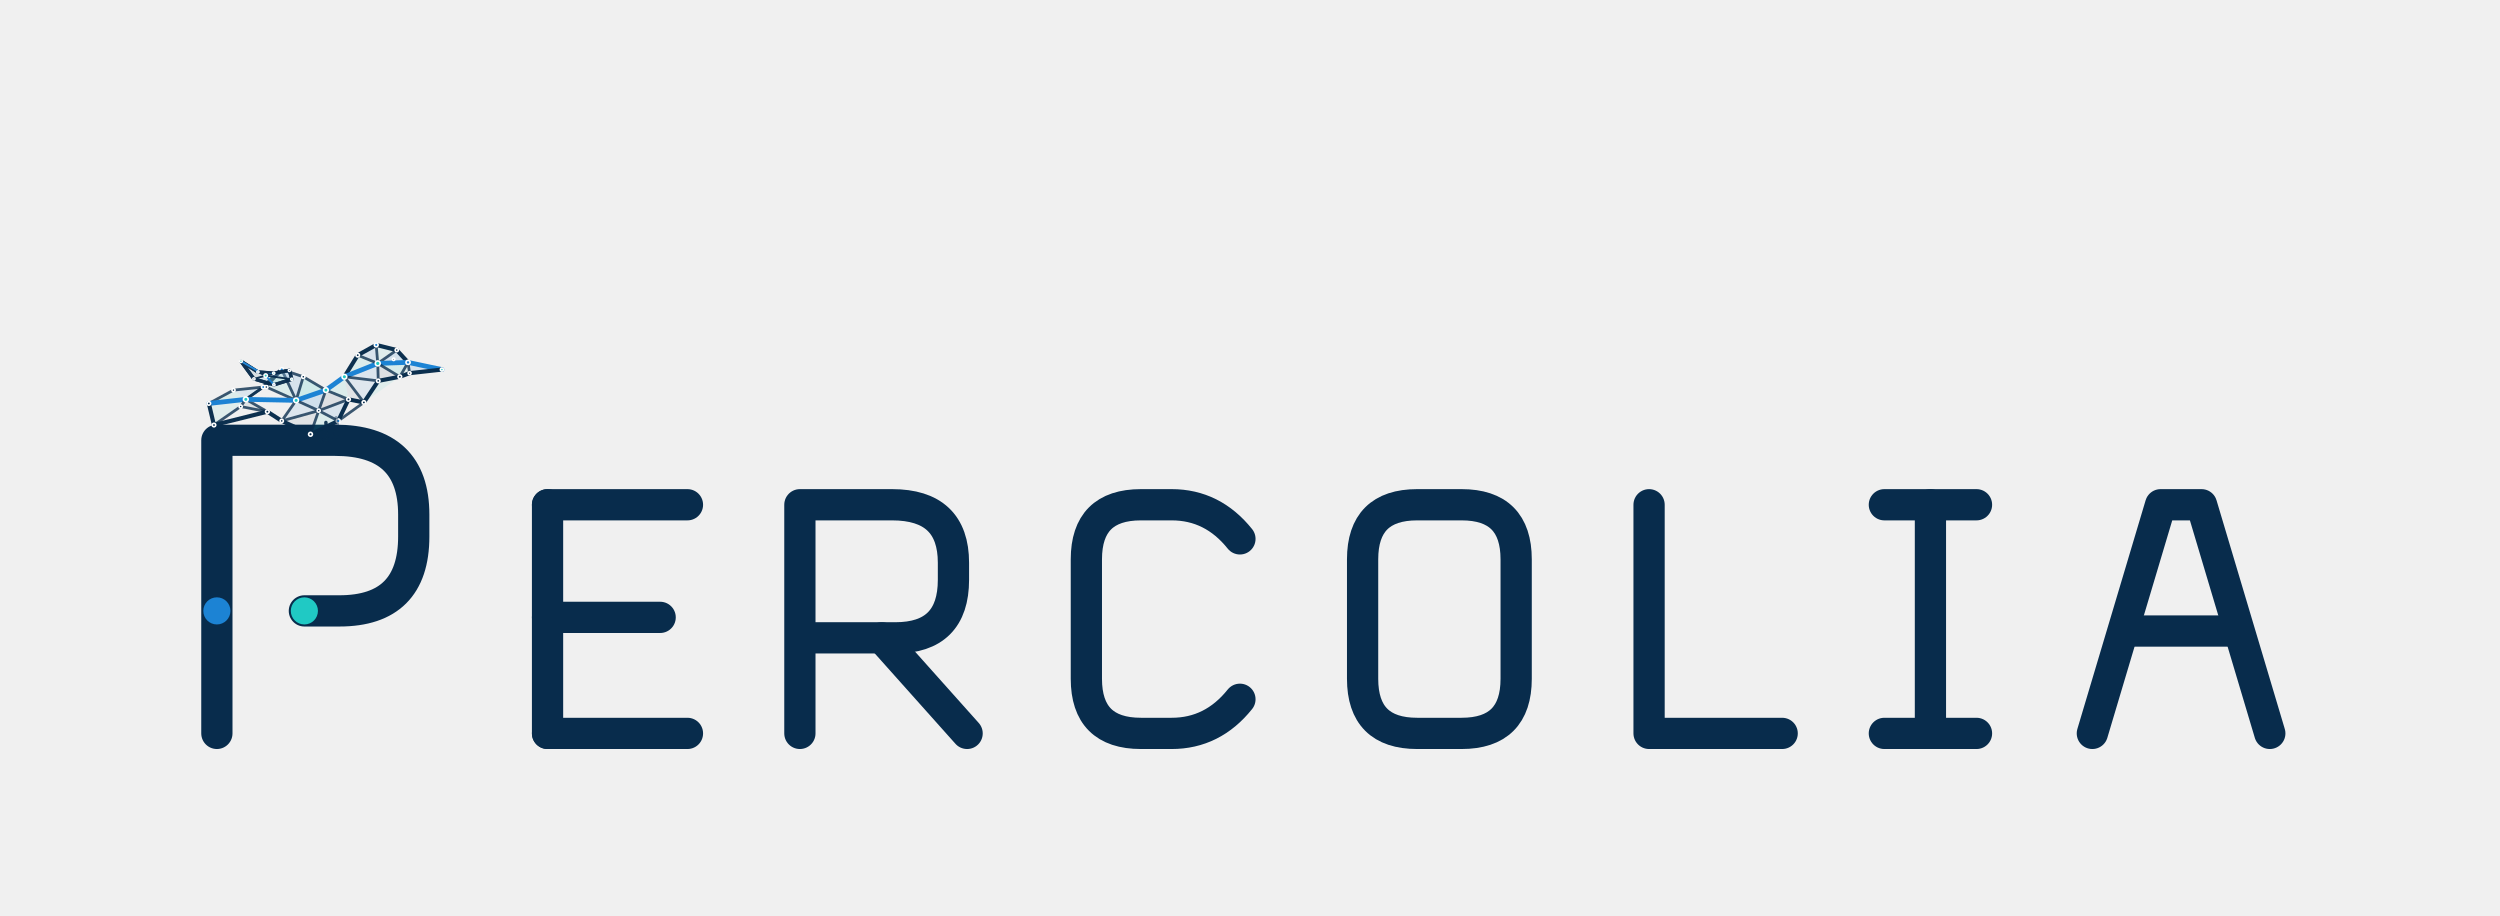
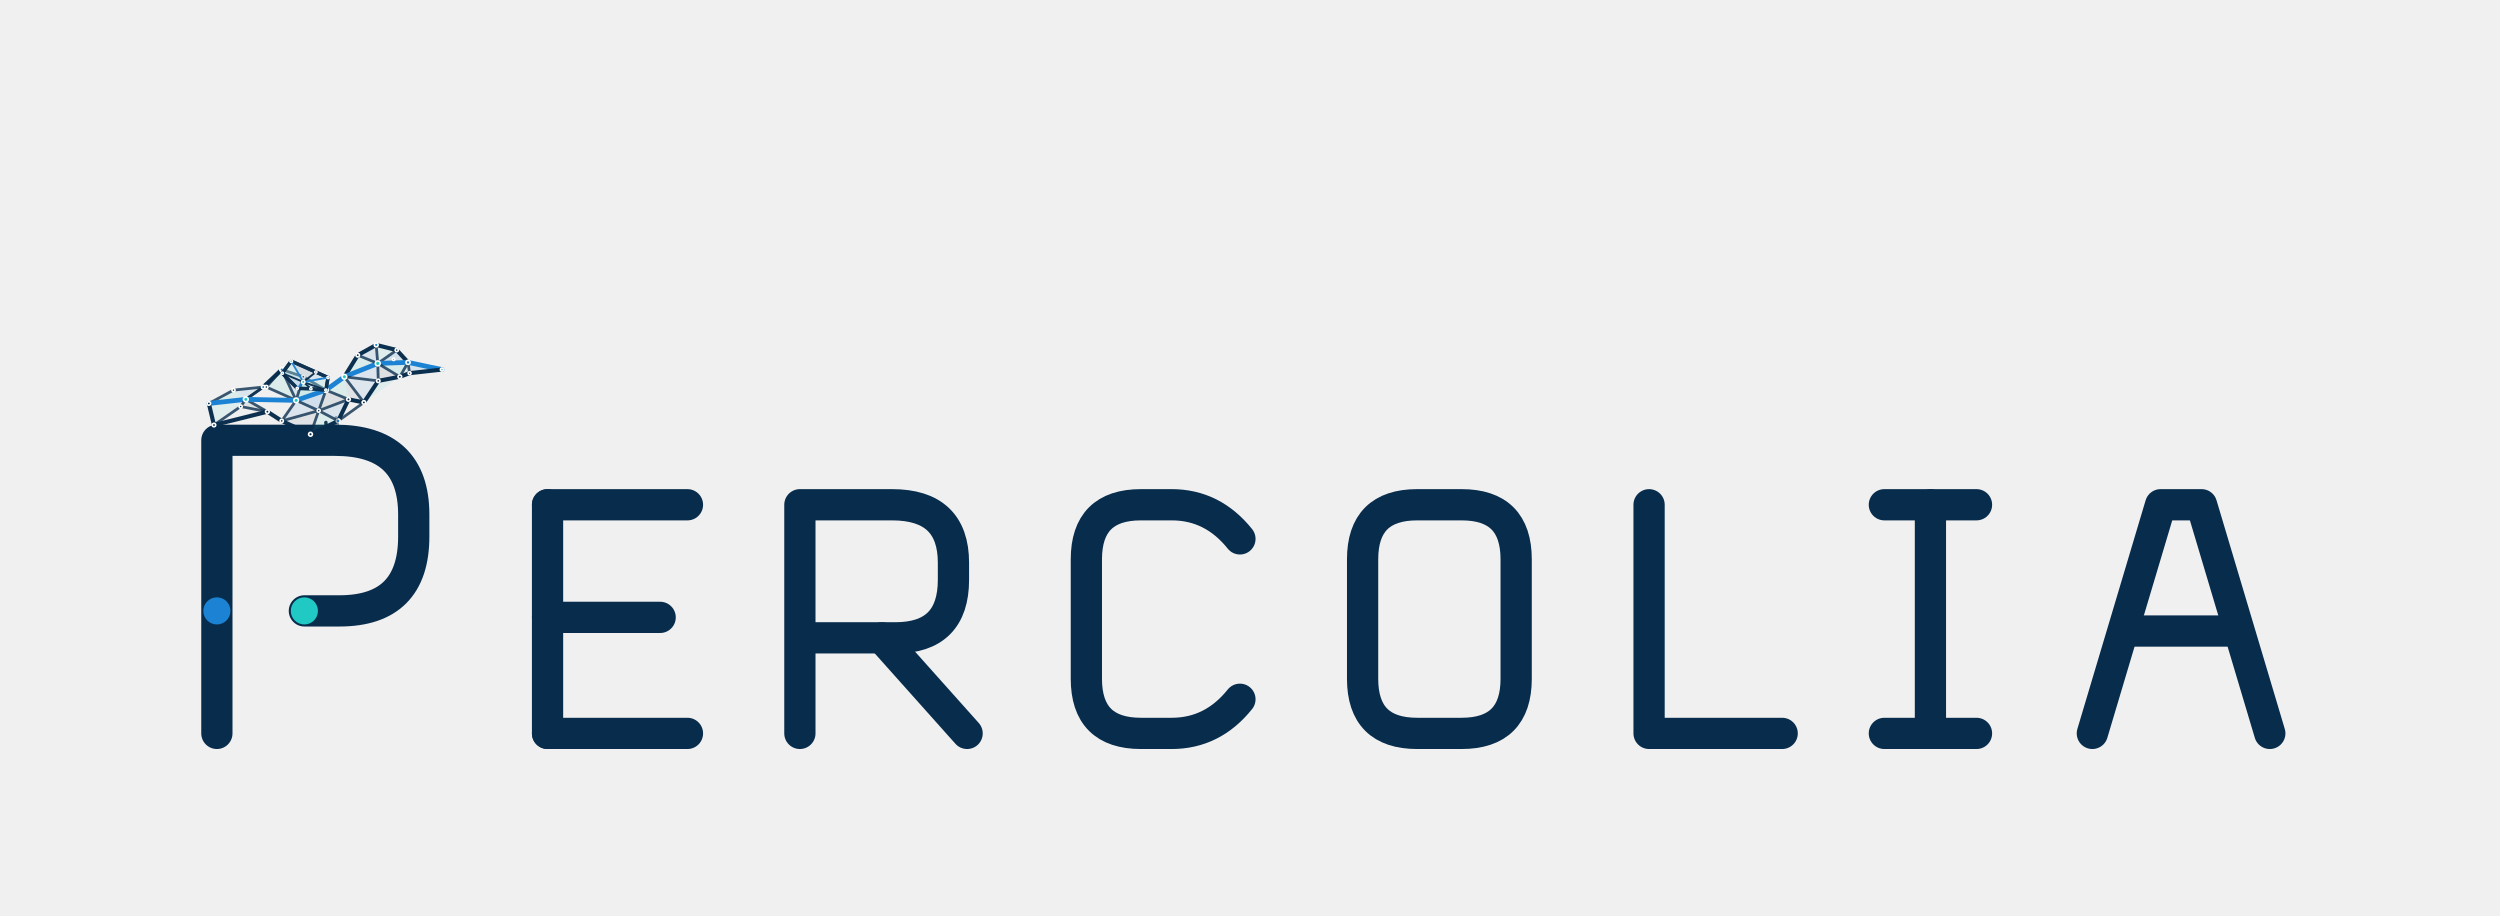
<svg xmlns="http://www.w3.org/2000/svg" viewBox="0 0 1120 410" role="img" aria-labelledby="title desc">
  <style>
    .glyph-path{fill:none;stroke:#082C4C;stroke-width:14;stroke-linecap:round;stroke-linejoin:round;vector-effect:non-scaling-stroke}
    .glyph-node{vector-effect:non-scaling-stroke}.tone-ink{fill:#082C4C}.tone-blue{fill:#1C83D4}.tone-cyan{fill:#20C9C4}
  </style>
  <g id="logo-stacked">
    <g transform="translate(56 160) scale(.98)">
      <g id="percolia-wordmark" data-version="0.2.0" data-style="small-caps">
        <g id="letter-1-P" data-glyph="P" transform="translate(20 0)">
          <path id="letter-1-P-stroke-1" class="glyph-path" d="M 22 172 V 38 H 76 Q 112 38 112 72 V 82 Q 112 116 78 116 H 62" />
          <circle id="letter-1-P-node-1" class="glyph-node tone-blue" data-role="threshold-origin" cx="22" cy="116" r="6.2" />
          <circle id="letter-1-P-node-2" class="glyph-node tone-cyan" data-role="threshold-terminal" cx="62" cy="116" r="6.2" />
        </g>
        <g id="letter-2-E" data-glyph="E" transform="translate(176 37.84) scale(0.78)">
          <path id="letter-2-E-stroke-1" class="glyph-path" d="M 22 38 V 172" />
          <path id="letter-2-E-stroke-2" class="glyph-path" d="M 22 38 H 104" />
          <path id="letter-2-E-stroke-3" class="glyph-path" d="M 22 104 H 88" />
          <path id="letter-2-E-stroke-4" class="glyph-path" d="M 22 172 H 104" />
        </g>
        <g id="letter-3-R" data-glyph="R" transform="translate(291.36 37.84) scale(0.78)">
          <path id="letter-3-R-stroke-1" class="glyph-path" d="M 22 172 V 38 H 76 Q 112 38 112 72 V 82 Q 112 116 78 116 H 22" />
          <path id="letter-3-R-stroke-2" class="glyph-path" d="M 70 116 L 120 172" />
        </g>
        <g id="letter-4-C" data-glyph="C" transform="translate(422.32 37.84) scale(0.78)">
          <path id="letter-4-C-stroke-1" class="glyph-path" d="M 112 58 Q 96 38 72 38 H 54 Q 22 38 22 70 V 140 Q 22 172 54 172 H 72 Q 96 172 112 152" />
        </g>
        <g id="letter-5-O" data-glyph="O" transform="translate(548.6 37.84) scale(0.78)">
          <path id="letter-5-O-stroke-1" class="glyph-path" d="M 54 38 H 80 Q 112 38 112 70 V 140 Q 112 172 80 172 H 54 Q 22 172 22 140 V 70 Q 22 38 54 38 Z" />
        </g>
        <g id="letter-6-L" data-glyph="L" transform="translate(679.56 37.84) scale(0.78)">
          <path id="letter-6-L-stroke-1" class="glyph-path" d="M 22 38 V 172 H 100" />
        </g>
        <g id="letter-7-I" data-glyph="I" transform="translate(790.24 37.84) scale(0.78)">
          <path id="letter-7-I-stroke-1" class="glyph-path" d="M 18 38 H 72" />
          <path id="letter-7-I-stroke-2" class="glyph-path" d="M 45 38 V 172" />
          <path id="letter-7-I-stroke-3" class="glyph-path" d="M 18 172 H 72" />
        </g>
        <g id="letter-8-A" data-glyph="A" transform="translate(886.88 37.84) scale(0.78)">
          <path id="letter-8-A-stroke-1" class="glyph-path" d="M 16 172 L 56 38 H 80 L 120 172" />
          <path id="letter-8-A-stroke-2" class="glyph-path" d="M 35 112 H 101" />
        </g>
      </g>
    </g>
    <g transform="translate(146 198) scale(.23) translate(-306 -285)">
-       <g id="percolia-bird" data-percolia-bird="true" data-model-version="1.0.0">
+       <g id="percolia-bird" data-percolia-bird="true" data-model-version="1.1.0">
        <g id="bird-body-network" data-layer="body">
          <g id="body-faces" data-layer="faces">
            <polygon id="f01" points="78,210 126,184 150,202" fill="#20C9C4" fill-opacity="0.1" />
            <polygon id="f02" points="126,184 184,178 150,202" fill="#1C83D4" fill-opacity="0.1" />
            <polygon id="f03" points="78,210 150,202 88,252" fill="#20C9C4" fill-opacity="0.08" />
            <polygon id="f04" points="88,252 150,202 140,216" fill="#1C83D4" fill-opacity="0.08" />
            <polygon id="f05" points="140,216 150,202 192,226" fill="#082C4C" fill-opacity="0.07" />
            <polygon id="f10" points="190,178 220,144 248,204" fill="#20C9C4" fill-opacity="0.1" />
            <polygon id="f11" points="220,144 262,158 248,204" fill="#1C83D4" fill-opacity="0.12" />
            <polygon id="f12" points="262,158 306,184 248,204" fill="#20C9C4" fill-opacity="0.16" />
            <polygon id="f13" points="306,184 292,224 248,204" fill="#1C83D4" fill-opacity="0.15" />
            <polygon id="f14" points="306,184 350,202 292,224" fill="#082C4C" fill-opacity="0.08" />
            <polygon id="f15" points="350,202 330,244 292,224" fill="#1C83D4" fill-opacity="0.11" />
            <polygon id="f16" points="330,244 276,270 292,224" fill="#20C9C4" fill-opacity="0.1" />
            <polygon id="f17" points="276,270 220,244 292,224" fill="#082C4C" fill-opacity="0.07" />
            <polygon id="f18" points="220,244 248,204 292,224" fill="#1C83D4" fill-opacity="0.09" />
            <polygon id="f30" points="342,158 368,116 407,132" fill="#20C9C4" fill-opacity="0.1" />
            <polygon id="f31" points="368,116 404,96 407,132" fill="#1C83D4" fill-opacity="0.11" />
            <polygon id="f32" points="404,96 444,106 407,132" fill="#20C9C4" fill-opacity="0.08" />
            <polygon id="f33" points="444,106 466,130 407,132" fill="#1C83D4" fill-opacity="0.14" />
            <polygon id="f34" points="466,130 450,158 407,132" fill="#20C9C4" fill-opacity="0.12" />
            <polygon id="f35" points="450,158 408,166 407,132" fill="#082C4C" fill-opacity="0.08" />
            <polygon id="f36" points="408,166 342,158 407,132" fill="#1C83D4" fill-opacity="0.09" />
            <polygon id="f37" points="306,184 342,158 350,202" fill="#20C9C4" fill-opacity="0.1" />
            <polygon id="f38" points="342,158 408,166 380,208" fill="#1C83D4" fill-opacity="0.08" />
            <polygon id="f39" points="342,158 380,208 350,202" fill="#082C4C" fill-opacity="0.07" />
            <polygon id="f40" points="408,166 450,158 380,208" fill="#20C9C4" fill-opacity="0.08" />
            <polygon id="f41" points="466,130 532,144 469,151" fill="#1C83D4" fill-opacity="0.12" />
            <polygon id="f42" points="466,130 469,151 450,158" fill="#20C9C4" fill-opacity="0.08" />
          </g>
          <g id="body-edges" data-layer="edges" fill="none" stroke-linecap="round" stroke-linejoin="round">
            <line id="body-edge-01" x1="78" y1="210" x2="126" y2="184" stroke="#082C4C" stroke-opacity="0.78" stroke-width="1.25" data-kind="mesh" vector-effect="non-scaling-stroke" />
            <line id="body-edge-02" x1="126" y1="184" x2="184" y2="178" stroke="#082C4C" stroke-opacity="0.78" stroke-width="1.25" data-kind="mesh" vector-effect="non-scaling-stroke" />
            <line id="body-edge-03" x1="78" y1="210" x2="150" y2="202" stroke="#1C83D4" stroke-opacity="1" stroke-width="2.15" data-kind="critical" vector-effect="non-scaling-stroke" />
            <line id="body-edge-04" x1="150" y1="202" x2="184" y2="178" stroke="#082C4C" stroke-opacity="0.78" stroke-width="1.25" data-kind="mesh" vector-effect="non-scaling-stroke" />
            <line id="body-edge-05" x1="78" y1="210" x2="88" y2="252" stroke="#082C4C" stroke-opacity="0.98" stroke-width="1.85" data-kind="outline" vector-effect="non-scaling-stroke" />
            <line id="body-edge-06" x1="88" y1="252" x2="140" y2="216" stroke="#082C4C" stroke-opacity="0.78" stroke-width="1.25" data-kind="mesh" vector-effect="non-scaling-stroke" />
            <line id="body-edge-07" x1="140" y1="216" x2="192" y2="226" stroke="#082C4C" stroke-opacity="0.78" stroke-width="1.25" data-kind="mesh" vector-effect="non-scaling-stroke" />
            <line id="body-edge-08" x1="88" y1="252" x2="192" y2="226" stroke="#082C4C" stroke-opacity="0.98" stroke-width="1.85" data-kind="outline" vector-effect="non-scaling-stroke" />
            <line id="body-edge-09" x1="140" y1="216" x2="150" y2="202" stroke="#082C4C" stroke-opacity="0.78" stroke-width="1.25" data-kind="mesh" vector-effect="non-scaling-stroke" />
            <line id="body-edge-10" x1="150" y1="202" x2="192" y2="226" stroke="#082C4C" stroke-opacity="0.78" stroke-width="1.25" data-kind="mesh" vector-effect="non-scaling-stroke" />
            <line id="body-edge-11" x1="184" y1="178" x2="150" y2="202" stroke="#082C4C" stroke-opacity="0.78" stroke-width="1.25" data-kind="mesh" vector-effect="non-scaling-stroke" />
            <line id="body-edge-12" x1="184" y1="178" x2="190" y2="178" stroke="#082C4C" stroke-opacity="0.98" stroke-width="1.85" data-kind="outline" vector-effect="non-scaling-stroke" />
            <line id="body-edge-13" x1="184" y1="178" x2="220" y2="144" stroke="#082C4C" stroke-opacity="0.98" stroke-width="1.85" data-kind="outline" vector-effect="non-scaling-stroke" />
            <line id="body-edge-14" x1="192" y1="226" x2="220" y2="244" stroke="#082C4C" stroke-opacity="0.98" stroke-width="1.85" data-kind="outline" vector-effect="non-scaling-stroke" />
            <line id="body-edge-15" x1="190" y1="178" x2="220" y2="144" stroke="#082C4C" stroke-opacity="0.78" stroke-width="1.25" data-kind="mesh" vector-effect="non-scaling-stroke" />
            <line id="body-edge-16" x1="190" y1="178" x2="248" y2="204" stroke="#082C4C" stroke-opacity="0.78" stroke-width="1.25" data-kind="mesh" vector-effect="non-scaling-stroke" />
            <line id="body-edge-17" x1="220" y1="144" x2="262" y2="158" stroke="#082C4C" stroke-opacity="0.78" stroke-width="1.25" data-kind="mesh" vector-effect="non-scaling-stroke" />
            <line id="body-edge-18" x1="220" y1="144" x2="248" y2="204" stroke="#082C4C" stroke-opacity="0.78" stroke-width="1.25" data-kind="mesh" vector-effect="non-scaling-stroke" />
            <line id="body-edge-19" x1="262" y1="158" x2="306" y2="184" stroke="#082C4C" stroke-opacity="0.78" stroke-width="1.25" data-kind="mesh" vector-effect="non-scaling-stroke" />
            <line id="body-edge-20" x1="262" y1="158" x2="248" y2="204" stroke="#082C4C" stroke-opacity="0.78" stroke-width="1.25" data-kind="mesh" vector-effect="non-scaling-stroke" />
            <line id="body-edge-21" x1="306" y1="184" x2="248" y2="204" stroke="#1C83D4" stroke-opacity="1" stroke-width="2.15" data-kind="critical" vector-effect="non-scaling-stroke" />
            <line id="body-edge-22" x1="150" y1="202" x2="248" y2="204" stroke="#1C83D4" stroke-opacity="1" stroke-width="2.15" data-kind="critical" vector-effect="non-scaling-stroke" />
            <line id="body-edge-23" x1="306" y1="184" x2="292" y2="224" stroke="#082C4C" stroke-opacity="0.78" stroke-width="1.25" data-kind="mesh" vector-effect="non-scaling-stroke" />
            <line id="body-edge-24" x1="248" y1="204" x2="292" y2="224" stroke="#082C4C" stroke-opacity="0.78" stroke-width="1.25" data-kind="mesh" vector-effect="non-scaling-stroke" />
            <line id="body-edge-25" x1="248" y1="204" x2="220" y2="244" stroke="#082C4C" stroke-opacity="0.78" stroke-width="1.25" data-kind="mesh" vector-effect="non-scaling-stroke" />
            <line id="body-edge-26" x1="220" y1="244" x2="292" y2="224" stroke="#082C4C" stroke-opacity="0.78" stroke-width="1.25" data-kind="mesh" vector-effect="non-scaling-stroke" />
            <line id="body-edge-27" x1="220" y1="244" x2="276" y2="270" stroke="#082C4C" stroke-opacity="0.98" stroke-width="1.85" data-kind="outline" vector-effect="non-scaling-stroke" />
            <line id="body-edge-28" x1="276" y1="270" x2="292" y2="224" stroke="#082C4C" stroke-opacity="0.78" stroke-width="1.25" data-kind="mesh" vector-effect="non-scaling-stroke" />
            <line id="body-edge-29" x1="276" y1="270" x2="330" y2="244" stroke="#082C4C" stroke-opacity="0.98" stroke-width="1.85" data-kind="outline" vector-effect="non-scaling-stroke" />
            <line id="body-edge-30" x1="330" y1="244" x2="292" y2="224" stroke="#082C4C" stroke-opacity="0.78" stroke-width="1.25" data-kind="mesh" vector-effect="non-scaling-stroke" />
            <line id="body-edge-31" x1="330" y1="244" x2="350" y2="202" stroke="#082C4C" stroke-opacity="0.98" stroke-width="1.85" data-kind="outline" vector-effect="non-scaling-stroke" />
            <line id="body-edge-32" x1="350" y1="202" x2="292" y2="224" stroke="#082C4C" stroke-opacity="0.78" stroke-width="1.25" data-kind="mesh" vector-effect="non-scaling-stroke" />
            <line id="body-edge-33" x1="306" y1="184" x2="350" y2="202" stroke="#082C4C" stroke-opacity="0.78" stroke-width="1.25" data-kind="mesh" vector-effect="non-scaling-stroke" />
            <line id="body-edge-34" x1="350" y1="202" x2="380" y2="208" stroke="#082C4C" stroke-opacity="0.98" stroke-width="1.85" data-kind="outline" vector-effect="non-scaling-stroke" />
            <line id="body-edge-35" x1="330" y1="244" x2="380" y2="208" stroke="#082C4C" stroke-opacity="0.78" stroke-width="1.25" data-kind="mesh" vector-effect="non-scaling-stroke" />
            <line id="body-edge-36" x1="306" y1="184" x2="342" y2="158" stroke="#1C83D4" stroke-opacity="1" stroke-width="2.15" data-kind="critical" vector-effect="non-scaling-stroke" />
            <line id="body-edge-37" x1="342" y1="158" x2="368" y2="116" stroke="#082C4C" stroke-opacity="0.98" stroke-width="1.85" data-kind="outline" vector-effect="non-scaling-stroke" />
            <line id="body-edge-38" x1="368" y1="116" x2="404" y2="96" stroke="#082C4C" stroke-opacity="0.98" stroke-width="1.85" data-kind="outline" vector-effect="non-scaling-stroke" />
            <line id="body-edge-39" x1="404" y1="96" x2="444" y2="106" stroke="#082C4C" stroke-opacity="0.98" stroke-width="1.85" data-kind="outline" vector-effect="non-scaling-stroke" />
            <line id="body-edge-40" x1="444" y1="106" x2="466" y2="130" stroke="#082C4C" stroke-opacity="0.98" stroke-width="1.85" data-kind="outline" vector-effect="non-scaling-stroke" />
            <line id="body-edge-41" x1="466" y1="130" x2="450" y2="158" stroke="#082C4C" stroke-opacity="0.78" stroke-width="1.25" data-kind="mesh" vector-effect="non-scaling-stroke" />
            <line id="body-edge-42" x1="450" y1="158" x2="408" y2="166" stroke="#082C4C" stroke-opacity="0.98" stroke-width="1.85" data-kind="outline" vector-effect="non-scaling-stroke" />
            <line id="body-edge-43" x1="408" y1="166" x2="380" y2="208" stroke="#082C4C" stroke-opacity="0.98" stroke-width="1.85" data-kind="outline" vector-effect="non-scaling-stroke" />
            <line id="body-edge-44" x1="380" y1="208" x2="350" y2="202" stroke="#082C4C" stroke-opacity="0.78" stroke-width="1.25" data-kind="mesh" vector-effect="non-scaling-stroke" />
            <line id="body-edge-45" x1="342" y1="158" x2="407" y2="132" stroke="#1C83D4" stroke-opacity="1" stroke-width="2.15" data-kind="critical" vector-effect="non-scaling-stroke" />
            <line id="body-edge-46" x1="368" y1="116" x2="407" y2="132" stroke="#082C4C" stroke-opacity="0.78" stroke-width="1.25" data-kind="mesh" vector-effect="non-scaling-stroke" />
            <line id="body-edge-47" x1="404" y1="96" x2="407" y2="132" stroke="#082C4C" stroke-opacity="0.78" stroke-width="1.25" data-kind="mesh" vector-effect="non-scaling-stroke" />
            <line id="body-edge-48" x1="444" y1="106" x2="407" y2="132" stroke="#082C4C" stroke-opacity="0.78" stroke-width="1.25" data-kind="mesh" vector-effect="non-scaling-stroke" />
            <line id="body-edge-49" x1="466" y1="130" x2="407" y2="132" stroke="#1C83D4" stroke-opacity="1" stroke-width="2.15" data-kind="critical" vector-effect="non-scaling-stroke" />
            <line id="body-edge-50" x1="450" y1="158" x2="407" y2="132" stroke="#082C4C" stroke-opacity="0.78" stroke-width="1.25" data-kind="mesh" vector-effect="non-scaling-stroke" />
            <line id="body-edge-51" x1="408" y1="166" x2="407" y2="132" stroke="#082C4C" stroke-opacity="0.78" stroke-width="1.25" data-kind="mesh" vector-effect="non-scaling-stroke" />
            <line id="body-edge-52" x1="342" y1="158" x2="408" y2="166" stroke="#082C4C" stroke-opacity="0.78" stroke-width="1.25" data-kind="mesh" vector-effect="non-scaling-stroke" />
            <line id="body-edge-53" x1="342" y1="158" x2="380" y2="208" stroke="#082C4C" stroke-opacity="0.78" stroke-width="1.25" data-kind="mesh" vector-effect="non-scaling-stroke" />
            <line id="body-edge-54" x1="466" y1="130" x2="532" y2="144" stroke="#1C83D4" stroke-opacity="1" stroke-width="2.15" data-kind="critical" vector-effect="non-scaling-stroke" />
            <line id="body-edge-55" x1="532" y1="144" x2="469" y2="151" stroke="#082C4C" stroke-opacity="0.98" stroke-width="1.85" data-kind="outline" vector-effect="non-scaling-stroke" />
            <line id="body-edge-56" x1="469" y1="151" x2="450" y2="158" stroke="#082C4C" stroke-opacity="0.98" stroke-width="1.85" data-kind="outline" vector-effect="non-scaling-stroke" />
            <line id="body-edge-57" x1="469" y1="151" x2="466" y2="130" stroke="#082C4C" stroke-opacity="0.78" stroke-width="1.25" data-kind="mesh" vector-effect="non-scaling-stroke" />
          </g>
          <g id="body-nodes" data-layer="nodes">
            <circle id="body-node-t0" cx="78" cy="210" r="3.4" fill="#082C4C" stroke="#FFFFFF" stroke-width="0.75" data-kind="node" vector-effect="non-scaling-stroke" />
            <circle id="body-node-t1" cx="126" cy="184" r="3" fill="#082C4C" stroke="#FFFFFF" stroke-width="0.75" data-kind="node" vector-effect="non-scaling-stroke" />
            <circle id="body-node-t2" cx="184" cy="178" r="3.5" fill="#1C83D4" stroke="#FFFFFF" stroke-width="0.75" data-kind="node" vector-effect="non-scaling-stroke" />
            <circle id="body-node-t3" cx="140" cy="216" r="3" fill="#082C4C" stroke="#FFFFFF" stroke-width="0.75" data-kind="node" vector-effect="non-scaling-stroke" />
            <circle id="body-node-t4" cx="88" cy="252" r="3.4" fill="#082C4C" stroke="#FFFFFF" stroke-width="0.75" data-kind="node" vector-effect="non-scaling-stroke" />
            <circle id="body-node-t5" cx="192" cy="226" r="3.5" fill="#082C4C" stroke="#FFFFFF" stroke-width="0.75" data-kind="node" vector-effect="non-scaling-stroke" />
            <circle id="body-node-t6" cx="150" cy="202" r="4.6" fill="#20C9C4" stroke="#FFFFFF" stroke-width="0.75" data-kind="critical" vector-effect="non-scaling-stroke" />
            <circle id="body-node-b0" cx="190" cy="178" r="3.1" fill="#082C4C" stroke="#FFFFFF" stroke-width="0.75" data-kind="node" vector-effect="non-scaling-stroke" />
            <circle id="body-node-b1" cx="220" cy="144" r="3.8" fill="#1C83D4" stroke="#FFFFFF" stroke-width="0.75" data-kind="node" vector-effect="non-scaling-stroke" />
            <circle id="body-node-b2" cx="262" cy="158" r="3.2" fill="#082C4C" stroke="#FFFFFF" stroke-width="0.75" data-kind="node" vector-effect="non-scaling-stroke" />
            <circle id="body-node-b3" cx="306" cy="184" r="4.5" fill="#20C9C4" stroke="#FFFFFF" stroke-width="0.75" data-kind="critical" vector-effect="non-scaling-stroke" />
            <circle id="body-node-b4" cx="350" cy="202" r="3.5" fill="#082C4C" stroke="#FFFFFF" stroke-width="0.75" data-kind="node" vector-effect="non-scaling-stroke" />
            <circle id="body-node-b5" cx="330" cy="244" r="3.8" fill="#1C83D4" stroke="#FFFFFF" stroke-width="0.75" data-kind="node" vector-effect="non-scaling-stroke" />
            <circle id="body-node-b6" cx="276" cy="270" r="3.7" fill="#082C4C" stroke="#FFFFFF" stroke-width="0.75" data-kind="node" vector-effect="non-scaling-stroke" />
            <circle id="body-node-b7" cx="220" cy="244" r="3.2" fill="#082C4C" stroke="#FFFFFF" stroke-width="0.75" data-kind="node" vector-effect="non-scaling-stroke" />
            <circle id="body-node-b8" cx="248" cy="204" r="4.6" fill="#20C9C4" stroke="#FFFFFF" stroke-width="0.75" data-kind="critical" vector-effect="non-scaling-stroke" />
            <circle id="body-node-b9" cx="292" cy="224" r="3" fill="#082C4C" stroke="#FFFFFF" stroke-width="0.75" data-kind="node" vector-effect="non-scaling-stroke" />
            <circle id="body-node-n0" cx="342" cy="158" r="4.6" fill="#20C9C4" stroke="#FFFFFF" stroke-width="0.75" data-kind="critical" vector-effect="non-scaling-stroke" />
            <circle id="body-node-n1" cx="368" cy="116" r="3.4" fill="#082C4C" stroke="#FFFFFF" stroke-width="0.75" data-kind="node" vector-effect="non-scaling-stroke" />
            <circle id="body-node-c0" cx="380" cy="208" r="3.4" fill="#082C4C" stroke="#FFFFFF" stroke-width="0.75" data-kind="node" vector-effect="non-scaling-stroke" />
            <circle id="body-node-h0" cx="404" cy="96" r="3.7" fill="#1C83D4" stroke="#FFFFFF" stroke-width="0.75" data-kind="node" vector-effect="non-scaling-stroke" />
            <circle id="body-node-h1" cx="444" cy="106" r="3.1" fill="#082C4C" stroke="#FFFFFF" stroke-width="0.75" data-kind="node" vector-effect="non-scaling-stroke" />
            <circle id="body-node-h2" cx="466" cy="130" r="4" fill="#1C83D4" stroke="#FFFFFF" stroke-width="0.75" data-kind="node" vector-effect="non-scaling-stroke" />
            <circle id="body-node-h3" cx="450" cy="158" r="3.5" fill="#082C4C" stroke="#FFFFFF" stroke-width="0.75" data-kind="node" vector-effect="non-scaling-stroke" />
            <circle id="body-node-h4" cx="408" cy="166" r="3.3" fill="#082C4C" stroke="#FFFFFF" stroke-width="0.75" data-kind="node" vector-effect="non-scaling-stroke" />
            <circle id="body-node-h5" cx="407" cy="132" r="4.8" fill="#20C9C4" stroke="#FFFFFF" stroke-width="0.75" data-kind="critical" vector-effect="non-scaling-stroke" />
            <circle id="body-node-eye" cx="438" cy="124" r="2.3" fill="#082C4C" stroke="#FFFFFF" stroke-width="0.75" data-kind="decorative" vector-effect="non-scaling-stroke" />
            <circle id="body-node-q1" cx="532" cy="144" r="3" fill="#20C9C4" stroke="#FFFFFF" stroke-width="0.75" data-kind="critical" vector-effect="non-scaling-stroke" />
            <circle id="body-node-q2" cx="469" cy="151" r="2.8" fill="#082C4C" stroke="#FFFFFF" stroke-width="0.75" data-kind="node" vector-effect="non-scaling-stroke" />
          </g>
        </g>
        <g id="wing-near" data-wing-side="near" opacity="0.96">
-           <polygon data-wing-outline="true" points="239.579,162.892 204.752,173.634 165.797,162.188 140.514,127.638 173.597,148.678 204.357,151.018 234.935,145.563" fill="#EAF5F7" fill-opacity="0.25" stroke="#082C4C" stroke-width="1.55" stroke-linejoin="round" vector-effect="non-scaling-stroke" />
+           <polygon data-wing-outline="true" points="306,184 310.161,159.508 286.434,148.858 238.401,127.54 221.097,151.082 250.24,180.602 276.746,181.305" fill="#EAF5F7" fill-opacity="0.25" stroke="#082C4C" stroke-width="1.55" stroke-linejoin="round" vector-effect="non-scaling-stroke" />
          <g data-layer="faces">
-             <polygon data-wing-face="0" points="239.579,162.892 204.752,173.634 188.714,155.75" fill="#20C9C4" fill-opacity="0.1" />
-             <polygon data-wing-face="1" points="204.752,173.634 165.797,162.188 188.714,155.75" fill="#1C83D4" fill-opacity="0.1" />
-             <polygon data-wing-face="2" points="165.797,162.188 140.514,127.638 188.714,155.75" fill="#082C4C" fill-opacity="0.1" />
-             <polygon data-wing-face="3" points="140.514,127.638 173.597,148.678 188.714,155.75" fill="#20C9C4" fill-opacity="0.1" />
-             <polygon data-wing-face="4" points="173.597,148.678 204.357,151.018 188.714,155.75" fill="#1C83D4" fill-opacity="0.1" />
-             <polygon data-wing-face="5" points="204.357,151.018 234.935,145.563 188.714,155.75" fill="#20C9C4" fill-opacity="0.1" />
-             <polygon data-wing-face="6" points="234.935,145.563 239.579,162.892 188.714,155.75" fill="#1C83D4" fill-opacity="0.1" />
+             <polygon data-wing-face="0" points="306,184 310.161,159.508 261.953,168.144" fill="#20C9C4" fill-opacity="0.1" />
+             <polygon data-wing-face="1" points="310.161,159.508 286.434,148.858 261.953,168.144" fill="#1C83D4" fill-opacity="0.1" />
+             <polygon data-wing-face="2" points="286.434,148.858 238.401,127.54 261.953,168.144" fill="#082C4C" fill-opacity="0.1" />
+             <polygon data-wing-face="3" points="238.401,127.54 221.097,151.082 261.953,168.144" fill="#20C9C4" fill-opacity="0.1" />
+             <polygon data-wing-face="4" points="221.097,151.082 250.24,180.602 261.953,168.144" fill="#1C83D4" fill-opacity="0.1" />
+             <polygon data-wing-face="5" points="250.24,180.602 276.746,181.305 261.953,168.144" fill="#20C9C4" fill-opacity="0.1" />
+             <polygon data-wing-face="6" points="276.746,181.305 306,184 261.953,168.144" fill="#1C83D4" fill-opacity="0.1" />
          </g>
          <g fill="none" stroke-linecap="round" stroke-linejoin="round">
-             <line data-wing-boundary="0" x1="239.579" y1="162.892" x2="204.752" y2="173.634" stroke="#082C4C" stroke-width="1.45" vector-effect="non-scaling-stroke" />
-             <line data-wing-spoke="0" x1="239.579" y1="162.892" x2="188.714" y2="155.75" stroke="#082C4C" stroke-width="0.85" vector-effect="non-scaling-stroke" />
-             <line data-wing-boundary="1" x1="204.752" y1="173.634" x2="165.797" y2="162.188" stroke="#082C4C" stroke-width="1.45" vector-effect="non-scaling-stroke" />
-             <line data-wing-spoke="1" x1="204.752" y1="173.634" x2="188.714" y2="155.75" stroke="#1C83D4" stroke-width="0.85" vector-effect="non-scaling-stroke" />
-             <line data-wing-boundary="2" x1="165.797" y1="162.188" x2="140.514" y2="127.638" stroke="#082C4C" stroke-width="1.45" vector-effect="non-scaling-stroke" />
-             <line data-wing-spoke="2" x1="165.797" y1="162.188" x2="188.714" y2="155.75" stroke="#082C4C" stroke-width="0.85" vector-effect="non-scaling-stroke" />
-             <line data-wing-boundary="3" x1="140.514" y1="127.638" x2="173.597" y2="148.678" stroke="#082C4C" stroke-width="1.45" vector-effect="non-scaling-stroke" />
-             <line data-wing-spoke="3" x1="140.514" y1="127.638" x2="188.714" y2="155.75" stroke="#1C83D4" stroke-width="0.85" vector-effect="non-scaling-stroke" />
-             <line data-wing-boundary="4" x1="173.597" y1="148.678" x2="204.357" y2="151.018" stroke="#082C4C" stroke-width="1.45" vector-effect="non-scaling-stroke" />
-             <line data-wing-spoke="4" x1="173.597" y1="148.678" x2="188.714" y2="155.75" stroke="#082C4C" stroke-width="0.85" vector-effect="non-scaling-stroke" />
-             <line data-wing-boundary="5" x1="204.357" y1="151.018" x2="234.935" y2="145.563" stroke="#082C4C" stroke-width="1.45" vector-effect="non-scaling-stroke" />
-             <line data-wing-spoke="5" x1="204.357" y1="151.018" x2="188.714" y2="155.75" stroke="#1C83D4" stroke-width="0.85" vector-effect="non-scaling-stroke" />
-             <line data-wing-boundary="6" x1="234.935" y1="145.563" x2="239.579" y2="162.892" stroke="#082C4C" stroke-width="1.45" vector-effect="non-scaling-stroke" />
-             <line data-wing-spoke="6" x1="234.935" y1="145.563" x2="188.714" y2="155.75" stroke="#082C4C" stroke-width="0.85" vector-effect="non-scaling-stroke" />
+             <line data-wing-boundary="0" x1="306" y1="184" x2="310.161" y2="159.508" stroke="#082C4C" stroke-width="1.45" vector-effect="non-scaling-stroke" />
+             <line data-wing-spoke="0" x1="306" y1="184" x2="261.953" y2="168.144" stroke="#082C4C" stroke-width="0.85" vector-effect="non-scaling-stroke" />
+             <line data-wing-boundary="1" x1="310.161" y1="159.508" x2="286.434" y2="148.858" stroke="#082C4C" stroke-width="1.45" vector-effect="non-scaling-stroke" />
+             <line data-wing-spoke="1" x1="310.161" y1="159.508" x2="261.953" y2="168.144" stroke="#1C83D4" stroke-width="0.85" vector-effect="non-scaling-stroke" />
+             <line data-wing-boundary="2" x1="286.434" y1="148.858" x2="238.401" y2="127.54" stroke="#082C4C" stroke-width="1.45" vector-effect="non-scaling-stroke" />
+             <line data-wing-spoke="2" x1="286.434" y1="148.858" x2="261.953" y2="168.144" stroke="#082C4C" stroke-width="0.85" vector-effect="non-scaling-stroke" />
+             <line data-wing-boundary="3" x1="238.401" y1="127.54" x2="221.097" y2="151.082" stroke="#082C4C" stroke-width="1.45" vector-effect="non-scaling-stroke" />
+             <line data-wing-spoke="3" x1="238.401" y1="127.54" x2="261.953" y2="168.144" stroke="#1C83D4" stroke-width="0.85" vector-effect="non-scaling-stroke" />
+             <line data-wing-boundary="4" x1="221.097" y1="151.082" x2="250.24" y2="180.602" stroke="#082C4C" stroke-width="1.45" vector-effect="non-scaling-stroke" />
+             <line data-wing-spoke="4" x1="221.097" y1="151.082" x2="261.953" y2="168.144" stroke="#082C4C" stroke-width="0.85" vector-effect="non-scaling-stroke" />
+             <line data-wing-boundary="5" x1="250.24" y1="180.602" x2="276.746" y2="181.305" stroke="#082C4C" stroke-width="1.45" vector-effect="non-scaling-stroke" />
+             <line data-wing-spoke="5" x1="250.24" y1="180.602" x2="261.953" y2="168.144" stroke="#1C83D4" stroke-width="0.85" vector-effect="non-scaling-stroke" />
+             <line data-wing-boundary="6" x1="276.746" y1="181.305" x2="306" y2="184" stroke="#082C4C" stroke-width="1.45" vector-effect="non-scaling-stroke" />
+             <line data-wing-spoke="6" x1="276.746" y1="181.305" x2="261.953" y2="168.144" stroke="#082C4C" stroke-width="0.85" vector-effect="non-scaling-stroke" />
          </g>
          <g data-layer="nodes">
-             <circle data-wing-node="0" cx="239.579" cy="162.892" r="2.25" fill="#20C9C4" stroke="#FFFFFF" stroke-width="0.65" vector-effect="non-scaling-stroke" />
-             <circle data-wing-node="1" cx="204.752" cy="173.634" r="2.25" fill="#1C83D4" stroke="#FFFFFF" stroke-width="0.65" vector-effect="non-scaling-stroke" />
-             <circle data-wing-node="2" cx="165.797" cy="162.188" r="2.25" fill="#082C4C" stroke="#FFFFFF" stroke-width="0.65" vector-effect="non-scaling-stroke" />
-             <circle data-wing-node="3" cx="140.514" cy="127.638" r="2.7" fill="#20C9C4" stroke="#FFFFFF" stroke-width="0.65" vector-effect="non-scaling-stroke" />
-             <circle data-wing-node="4" cx="173.597" cy="148.678" r="2.25" fill="#1C83D4" stroke="#FFFFFF" stroke-width="0.65" vector-effect="non-scaling-stroke" />
-             <circle data-wing-node="5" cx="204.357" cy="151.018" r="2.25" fill="#20C9C4" stroke="#FFFFFF" stroke-width="0.65" vector-effect="non-scaling-stroke" />
-             <circle data-wing-node="6" cx="234.935" cy="145.563" r="2.25" fill="#082C4C" stroke="#FFFFFF" stroke-width="0.65" vector-effect="non-scaling-stroke" />
-             <circle data-wing-core="true" cx="188.714" cy="155.75" r="3.4" fill="#20C9C4" stroke="#FFFFFF" stroke-width="0.7" vector-effect="non-scaling-stroke" />
+             <circle data-wing-node="0" cx="306" cy="184" r="2.25" fill="#20C9C4" stroke="#FFFFFF" stroke-width="0.65" vector-effect="non-scaling-stroke" />
+             <circle data-wing-node="1" cx="310.161" cy="159.508" r="2.25" fill="#1C83D4" stroke="#FFFFFF" stroke-width="0.65" vector-effect="non-scaling-stroke" />
+             <circle data-wing-node="2" cx="286.434" cy="148.858" r="2.25" fill="#082C4C" stroke="#FFFFFF" stroke-width="0.65" vector-effect="non-scaling-stroke" />
+             <circle data-wing-node="3" cx="238.401" cy="127.54" r="2.7" fill="#20C9C4" stroke="#FFFFFF" stroke-width="0.65" vector-effect="non-scaling-stroke" />
+             <circle data-wing-node="4" cx="221.097" cy="151.082" r="2.25" fill="#1C83D4" stroke="#FFFFFF" stroke-width="0.65" vector-effect="non-scaling-stroke" />
+             <circle data-wing-node="5" cx="250.24" cy="180.602" r="2.25" fill="#20C9C4" stroke="#FFFFFF" stroke-width="0.65" vector-effect="non-scaling-stroke" />
+             <circle data-wing-node="6" cx="276.746" cy="181.305" r="2.25" fill="#082C4C" stroke="#FFFFFF" stroke-width="0.65" vector-effect="non-scaling-stroke" />
+             <circle data-wing-core="true" cx="261.953" cy="168.144" r="3.4" fill="#20C9C4" stroke="#FFFFFF" stroke-width="0.7" vector-effect="non-scaling-stroke" />
          </g>
        </g>
        <g id="bird-legs" data-layer="legs" fill="none" stroke-linecap="round" stroke-linejoin="round">
          <g data-leg="near" opacity="0.92">
            <polyline data-leg-main="true" points="306,247 307,263 302,279" stroke="#082C4C" stroke-width="1.55" vector-effect="non-scaling-stroke" />
            <line data-leg-toe="0" x1="302" y1="279" x2="290" y2="284" stroke="#082C4C" stroke-width="1.05" vector-effect="non-scaling-stroke" />
            <line data-leg-toe="1" x1="302" y1="279" x2="303" y2="285" stroke="#082C4C" stroke-width="1.05" vector-effect="non-scaling-stroke" />
            <line data-leg-toe="2" x1="302" y1="279" x2="315" y2="282" stroke="#082C4C" stroke-width="1.05" vector-effect="non-scaling-stroke" />
          </g>
          <g data-leg="far" opacity="0.42">
            <polyline data-leg-main="true" points="326,238 329,255 323,274" stroke="#082C4C" stroke-width="1.55" vector-effect="non-scaling-stroke" />
            <line data-leg-toe="0" x1="323" y1="274" x2="312" y2="279" stroke="#082C4C" stroke-width="1.05" vector-effect="non-scaling-stroke" />
            <line data-leg-toe="1" x1="323" y1="274" x2="324" y2="280" stroke="#082C4C" stroke-width="1.05" vector-effect="non-scaling-stroke" />
            <line data-leg-toe="2" x1="323" y1="274" x2="336" y2="277" stroke="#082C4C" stroke-width="1.05" vector-effect="non-scaling-stroke" />
          </g>
        </g>
      </g>
    </g>
  </g>
</svg>
